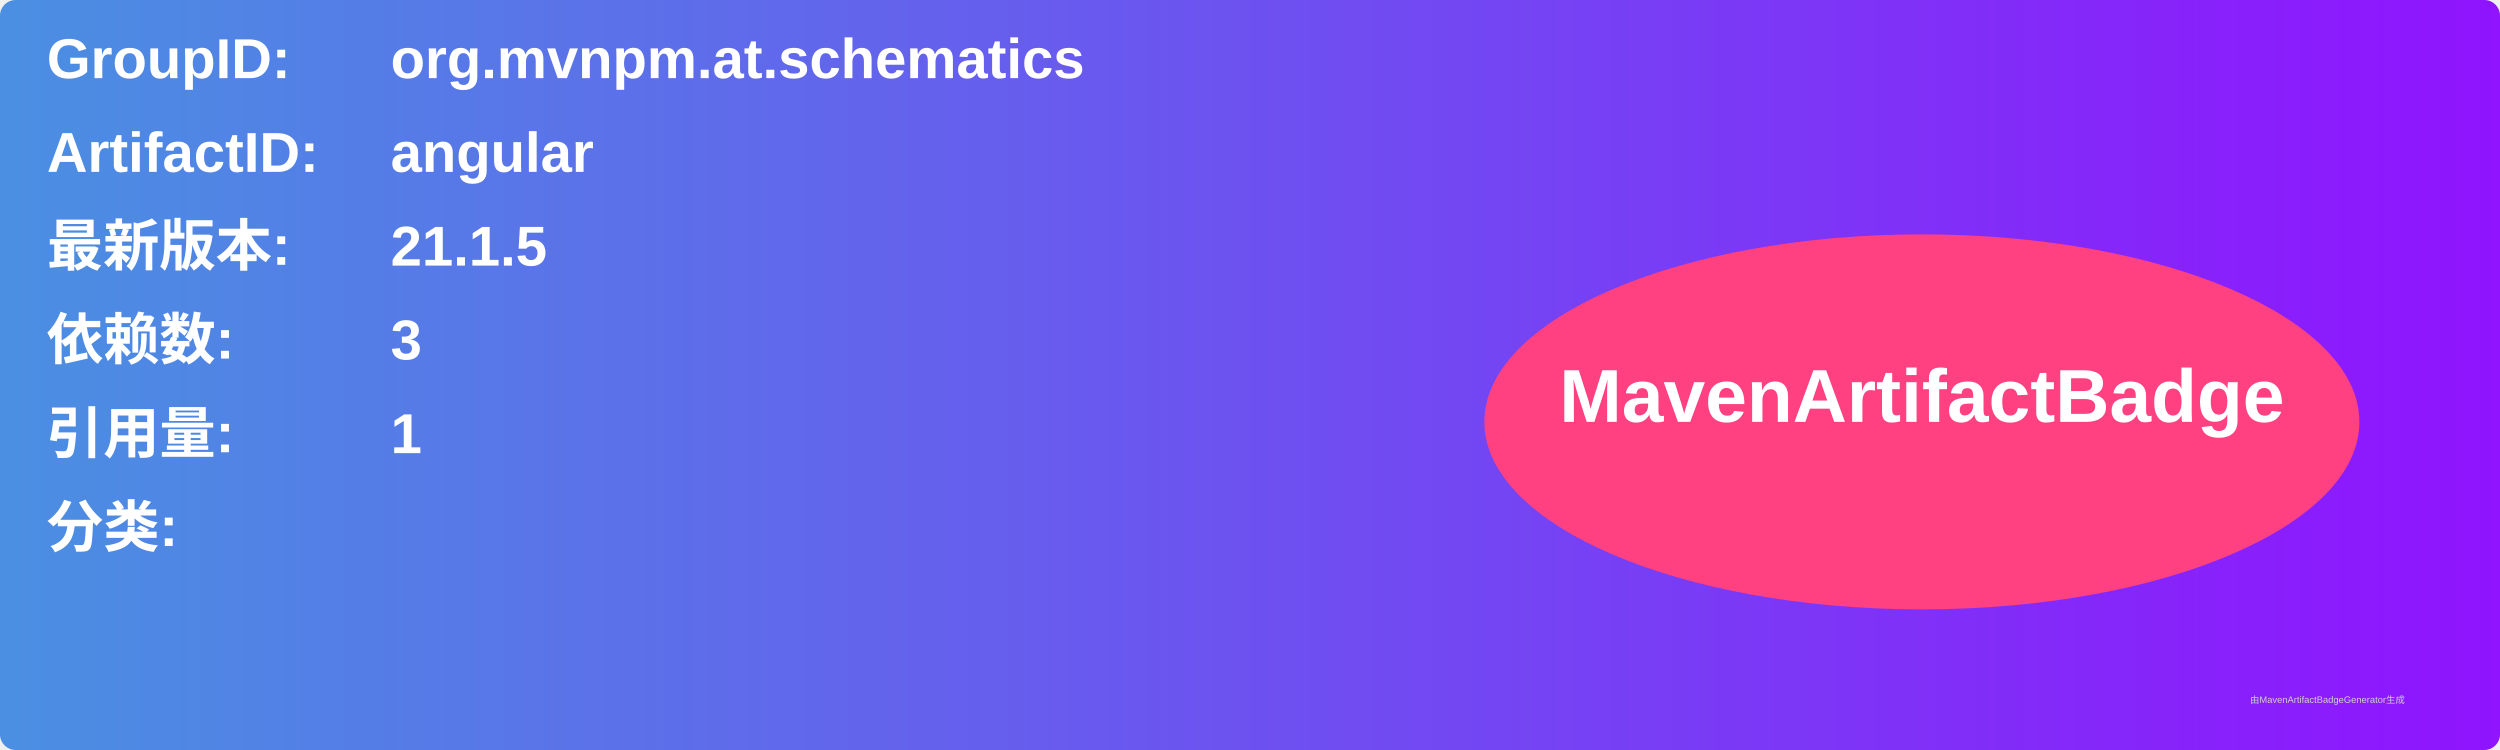
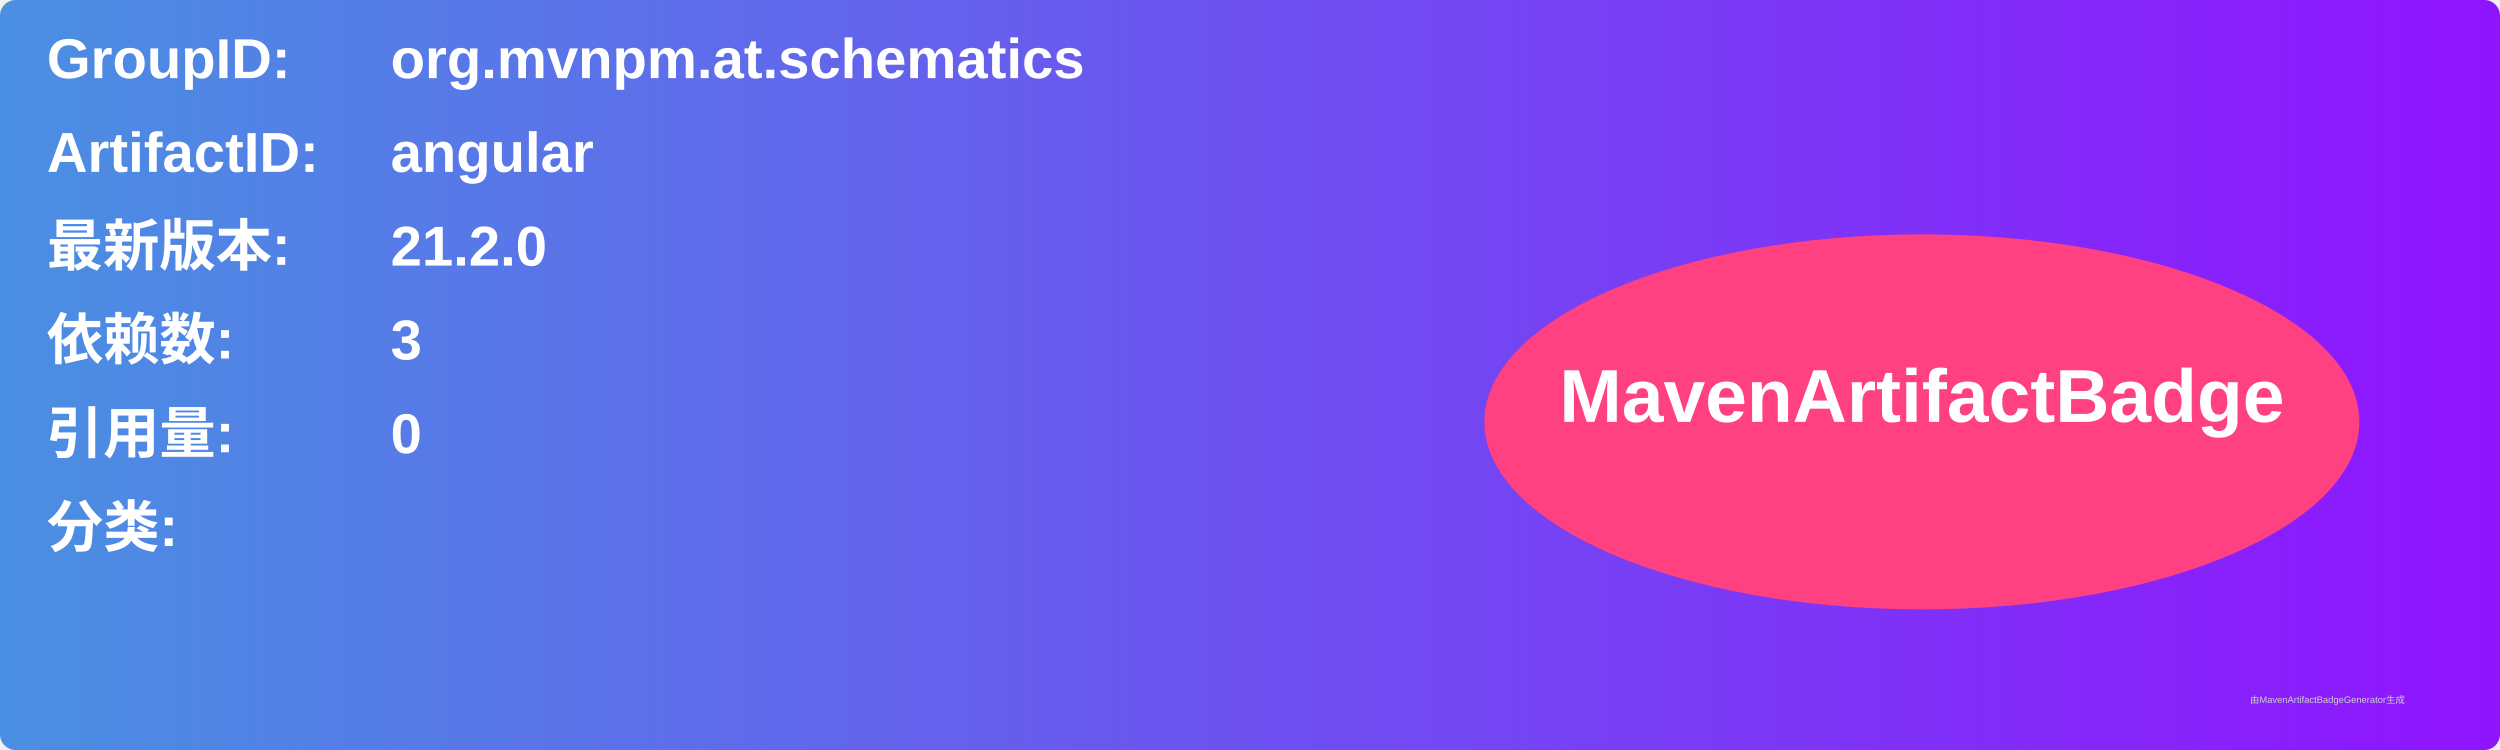
<svg xmlns="http://www.w3.org/2000/svg" width="800" height="240" viewBox="0 0 800 240">
  <linearGradient id="grad" x1="0%" y1="0%" x2="100%" y2="0%">
    <stop offset="0%" stop-color="#4a90e2" />
    <stop offset="100%" stop-color="#9013fe" />
  </linearGradient>
  <rect width="100%" height="100%" rx="5" ry="5" fill="url(#grad)" />
  <g transform="translate(15, 15)">
    <text x="0" y="10" font-family="Arial" font-size="18" fill="white" font-weight="bold" width="260">GroupID:</text>
    <text x="110" y="10" font-family="Arial" font-size="18" fill="white" font-weight="bold" width="460">org.mvnpm.at.schematics</text>
    <text x="0" y="40" font-family="Arial" font-size="18" fill="white" font-weight="bold" width="260">ArtifactID:</text>
    <text x="110" y="40" font-family="Arial" font-size="18" fill="white" font-weight="bold" width="460">angular</text>
    <text x="0" y="70" font-family="Arial" font-size="18" fill="white" font-weight="bold">最新版本:</text>
    <text x="110" y="70" font-family="Arial" font-size="18" fill="white" font-weight="bold">
-       <tspan font-weight="bold">21.1.5</tspan>
+       <tspan font-weight="bold">21.2.0</tspan>
    </text>
    <text x="0" y="100" font-family="Arial" font-size="18" fill="white" font-weight="bold">依赖数: </text>
    <text x="110" y="100" font-family="Arial" font-size="18" fill="white">
      <tspan font-weight="bold">3</tspan>
    </text>
    <text x="0" y="130" font-family="Arial" font-size="18" fill="white" font-weight="bold">引用量: </text>
    <text x="110" y="130" font-family="Arial" font-size="18" fill="white">
-       <tspan font-weight="bold">1</tspan>
+       <tspan font-weight="bold">0</tspan>
    </text>
    <text x="0" y="160" font-family="Arial" font-size="18" fill="white" font-weight="bold">分类:</text>
    <text x="10" y="190" font-family="Arial" font-size="10" fill="white">
      <tspan font-weight="bold" />
    </text>
    <ellipse cx="600" cy="120" rx="140" ry="60" fill="#ff4081" />
    <text x="600" y="120" text-anchor="middle" font-family="Arial" font-size="24" fill="white" font-weight="bold">MavenArtifactBadge</text>
  </g>
  <text x="720" y="225" font-family="Arial" font-size="3" fill="#d0d0d0">由MavenArtifactBadgeGenerator生成</text>
</svg>
